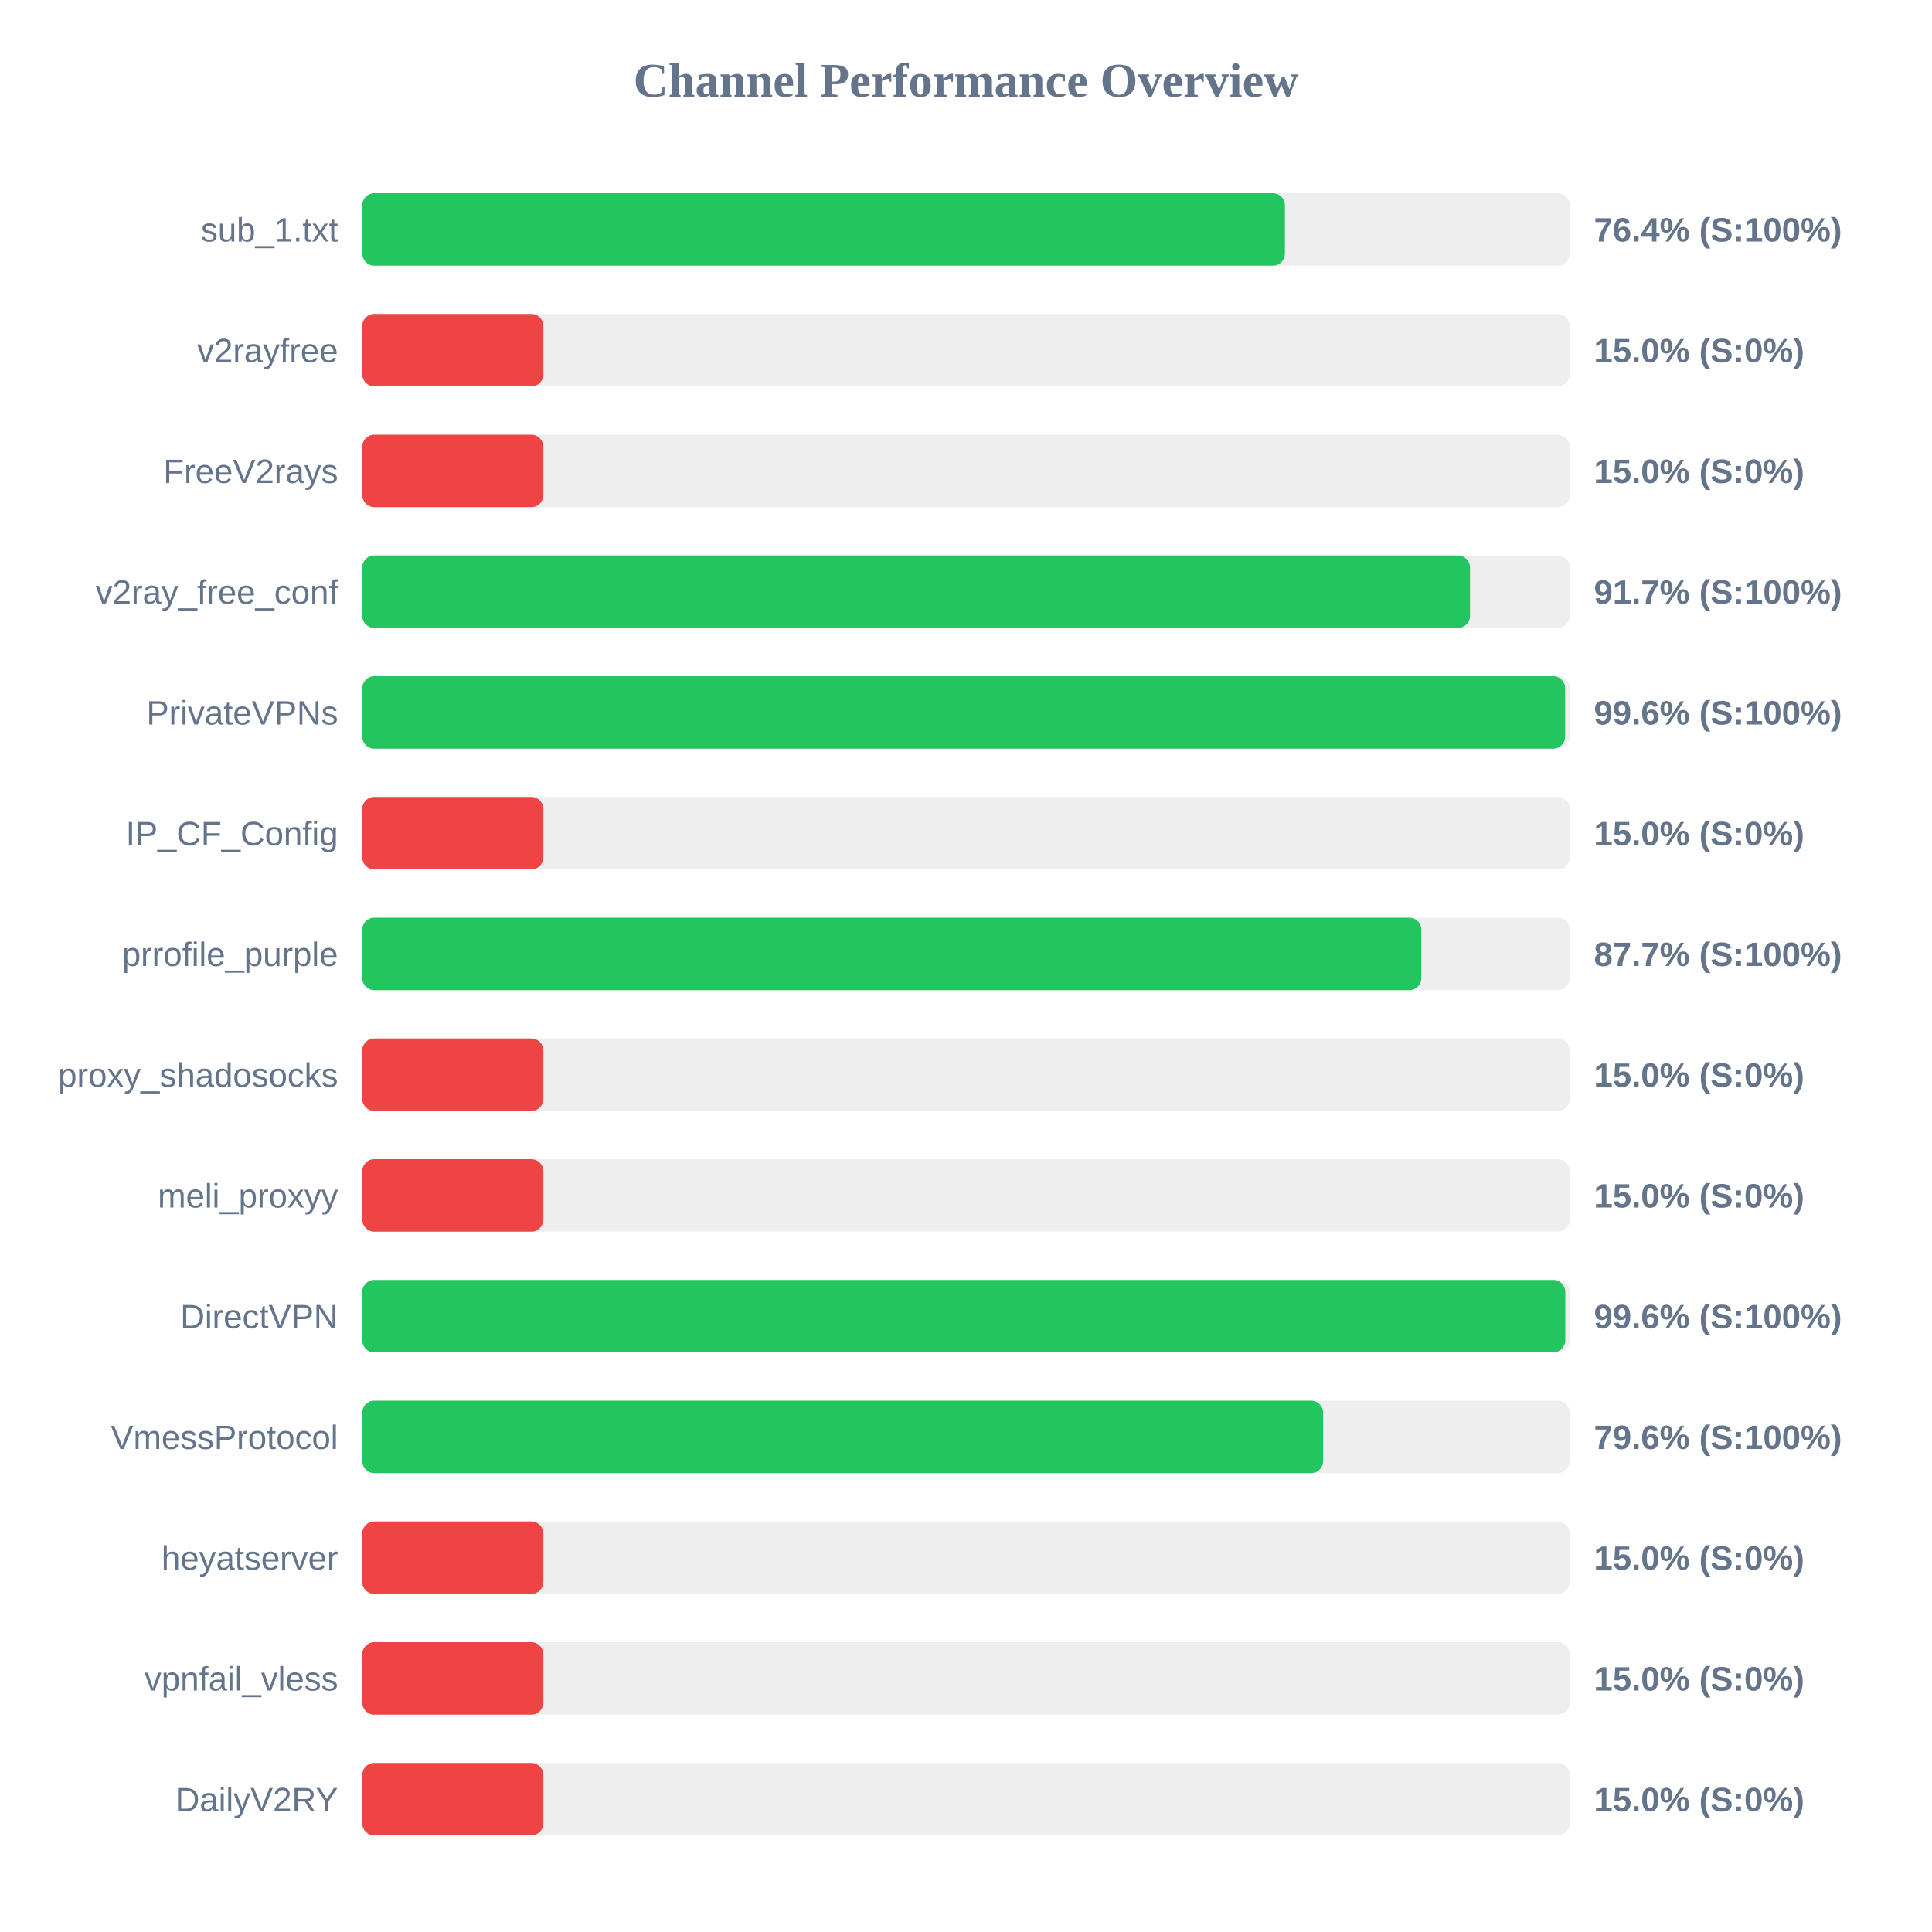
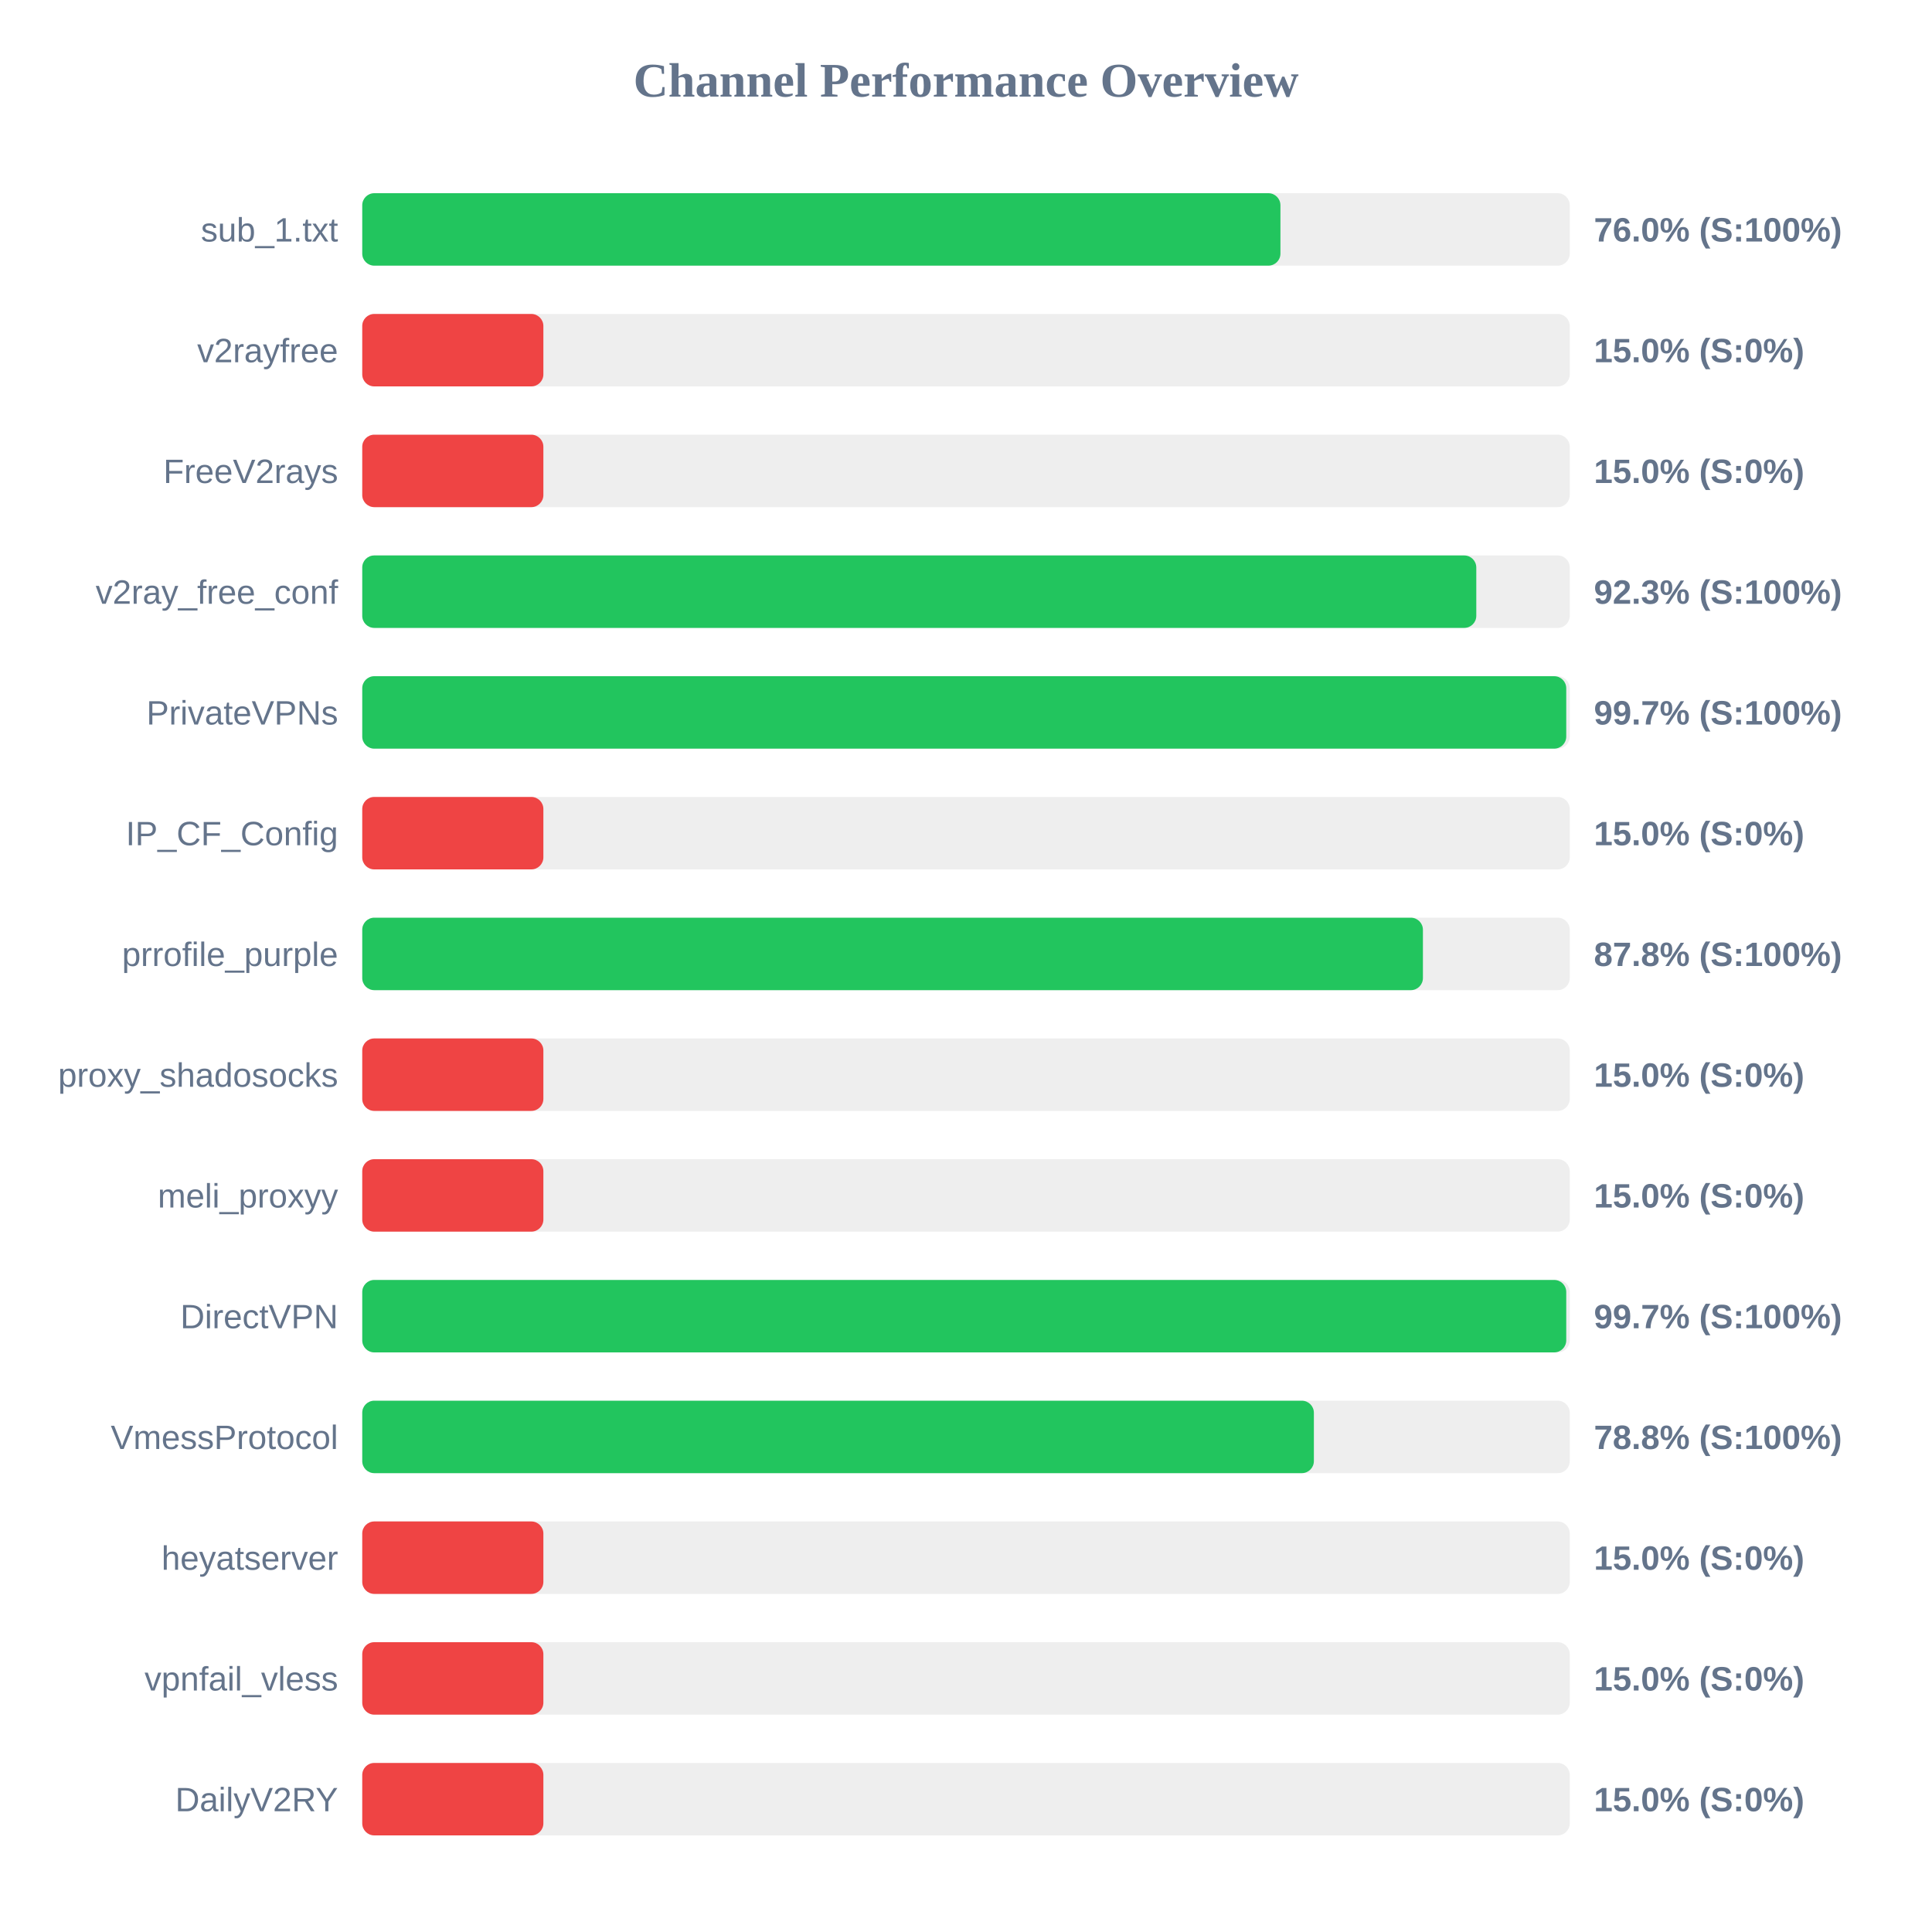
<svg xmlns="http://www.w3.org/2000/svg" width="800" height="800" version="1.1">
  <style>
        .row { font: 14px Arial; fill: #64748b; }
        .score { font: bold 14px Arial; fill: #64748b; }
    </style>
  <text x="400" y="40" text-anchor="middle" font-size="20px" font-weight="bold" fill="#64748b">Channel Performance Overview</text>
  <rect x="150" y="80" width="500" height="30" fill="#eee" rx="5" />
-   <rect x="150" y="80" width="382.05" height="30" fill="#22c55e" rx="5" />
+   <rect x="150" y="80" width="380.2" height="30" fill="#22c55e" rx="5" />
  <text x="140" y="100" text-anchor="end" class="row">sub_1.txt</text>
-   <text x="660" y="100" text-anchor="start" class="score">76.4% (S:100%)</text>
+   <text x="660" y="100" text-anchor="start" class="score">76.0% (S:100%)</text>
  <rect x="150" y="130" width="500" height="30" fill="#eee" rx="5" />
  <rect x="150" y="130" width="75.0" height="30" fill="#ef4444" rx="5" />
  <text x="140" y="150" text-anchor="end" class="row">v2rayfree</text>
  <text x="660" y="150" text-anchor="start" class="score">15.0% (S:0%)</text>
  <rect x="150" y="180" width="500" height="30" fill="#eee" rx="5" />
  <rect x="150" y="180" width="75.0" height="30" fill="#ef4444" rx="5" />
  <text x="140" y="200" text-anchor="end" class="row">FreeV2rays</text>
  <text x="660" y="200" text-anchor="start" class="score">15.0% (S:0%)</text>
  <rect x="150" y="230" width="500" height="30" fill="#eee" rx="5" />
-   <rect x="150" y="230" width="458.7" height="30" fill="#22c55e" rx="5" />
+   <rect x="150" y="230" width="461.3" height="30" fill="#22c55e" rx="5" />
  <text x="140" y="250" text-anchor="end" class="row">v2ray_free_conf</text>
-   <text x="660" y="250" text-anchor="start" class="score">91.7% (S:100%)</text>
+   <text x="660" y="250" text-anchor="start" class="score">92.3% (S:100%)</text>
  <rect x="150" y="280" width="500" height="30" fill="#eee" rx="5" />
-   <rect x="150" y="280" width="498.1" height="30" fill="#22c55e" rx="5" />
+   <rect x="150" y="280" width="498.55" height="30" fill="#22c55e" rx="5" />
  <text x="140" y="300" text-anchor="end" class="row">PrivateVPNs</text>
-   <text x="660" y="300" text-anchor="start" class="score">99.6% (S:100%)</text>
+   <text x="660" y="300" text-anchor="start" class="score">99.7% (S:100%)</text>
  <rect x="150" y="330" width="500" height="30" fill="#eee" rx="5" />
  <rect x="150" y="330" width="75.0" height="30" fill="#ef4444" rx="5" />
  <text x="140" y="350" text-anchor="end" class="row">IP_CF_Config</text>
  <text x="660" y="350" text-anchor="start" class="score">15.0% (S:0%)</text>
  <rect x="150" y="380" width="500" height="30" fill="#eee" rx="5" />
-   <rect x="150" y="380" width="438.55" height="30" fill="#22c55e" rx="5" />
+   <rect x="150" y="380" width="439.2" height="30" fill="#22c55e" rx="5" />
  <text x="140" y="400" text-anchor="end" class="row">prrofile_purple</text>
-   <text x="660" y="400" text-anchor="start" class="score">87.7% (S:100%)</text>
+   <text x="660" y="400" text-anchor="start" class="score">87.8% (S:100%)</text>
  <rect x="150" y="430" width="500" height="30" fill="#eee" rx="5" />
  <rect x="150" y="430" width="75.0" height="30" fill="#ef4444" rx="5" />
  <text x="140" y="450" text-anchor="end" class="row">proxy_shadosocks</text>
  <text x="660" y="450" text-anchor="start" class="score">15.0% (S:0%)</text>
  <rect x="150" y="480" width="500" height="30" fill="#eee" rx="5" />
  <rect x="150" y="480" width="75.0" height="30" fill="#ef4444" rx="5" />
  <text x="140" y="500" text-anchor="end" class="row">meli_proxyy</text>
  <text x="660" y="500" text-anchor="start" class="score">15.0% (S:0%)</text>
  <rect x="150" y="530" width="500" height="30" fill="#eee" rx="5" />
-   <rect x="150" y="530" width="498.15" height="30" fill="#22c55e" rx="5" />
+   <rect x="150" y="530" width="498.55" height="30" fill="#22c55e" rx="5" />
  <text x="140" y="550" text-anchor="end" class="row">DirectVPN</text>
-   <text x="660" y="550" text-anchor="start" class="score">99.6% (S:100%)</text>
+   <text x="660" y="550" text-anchor="start" class="score">99.7% (S:100%)</text>
  <rect x="150" y="580" width="500" height="30" fill="#eee" rx="5" />
-   <rect x="150" y="580" width="397.9" height="30" fill="#22c55e" rx="5" />
+   <rect x="150" y="580" width="394.05" height="30" fill="#22c55e" rx="5" />
  <text x="140" y="600" text-anchor="end" class="row">VmessProtocol</text>
-   <text x="660" y="600" text-anchor="start" class="score">79.6% (S:100%)</text>
+   <text x="660" y="600" text-anchor="start" class="score">78.8% (S:100%)</text>
  <rect x="150" y="630" width="500" height="30" fill="#eee" rx="5" />
  <rect x="150" y="630" width="75.0" height="30" fill="#ef4444" rx="5" />
  <text x="140" y="650" text-anchor="end" class="row">heyatserver</text>
  <text x="660" y="650" text-anchor="start" class="score">15.0% (S:0%)</text>
  <rect x="150" y="680" width="500" height="30" fill="#eee" rx="5" />
  <rect x="150" y="680" width="75.0" height="30" fill="#ef4444" rx="5" />
  <text x="140" y="700" text-anchor="end" class="row">vpnfail_vless</text>
  <text x="660" y="700" text-anchor="start" class="score">15.0% (S:0%)</text>
  <rect x="150" y="730" width="500" height="30" fill="#eee" rx="5" />
  <rect x="150" y="730" width="75.0" height="30" fill="#ef4444" rx="5" />
  <text x="140" y="750" text-anchor="end" class="row">DailyV2RY</text>
  <text x="660" y="750" text-anchor="start" class="score">15.0% (S:0%)</text>
</svg>
